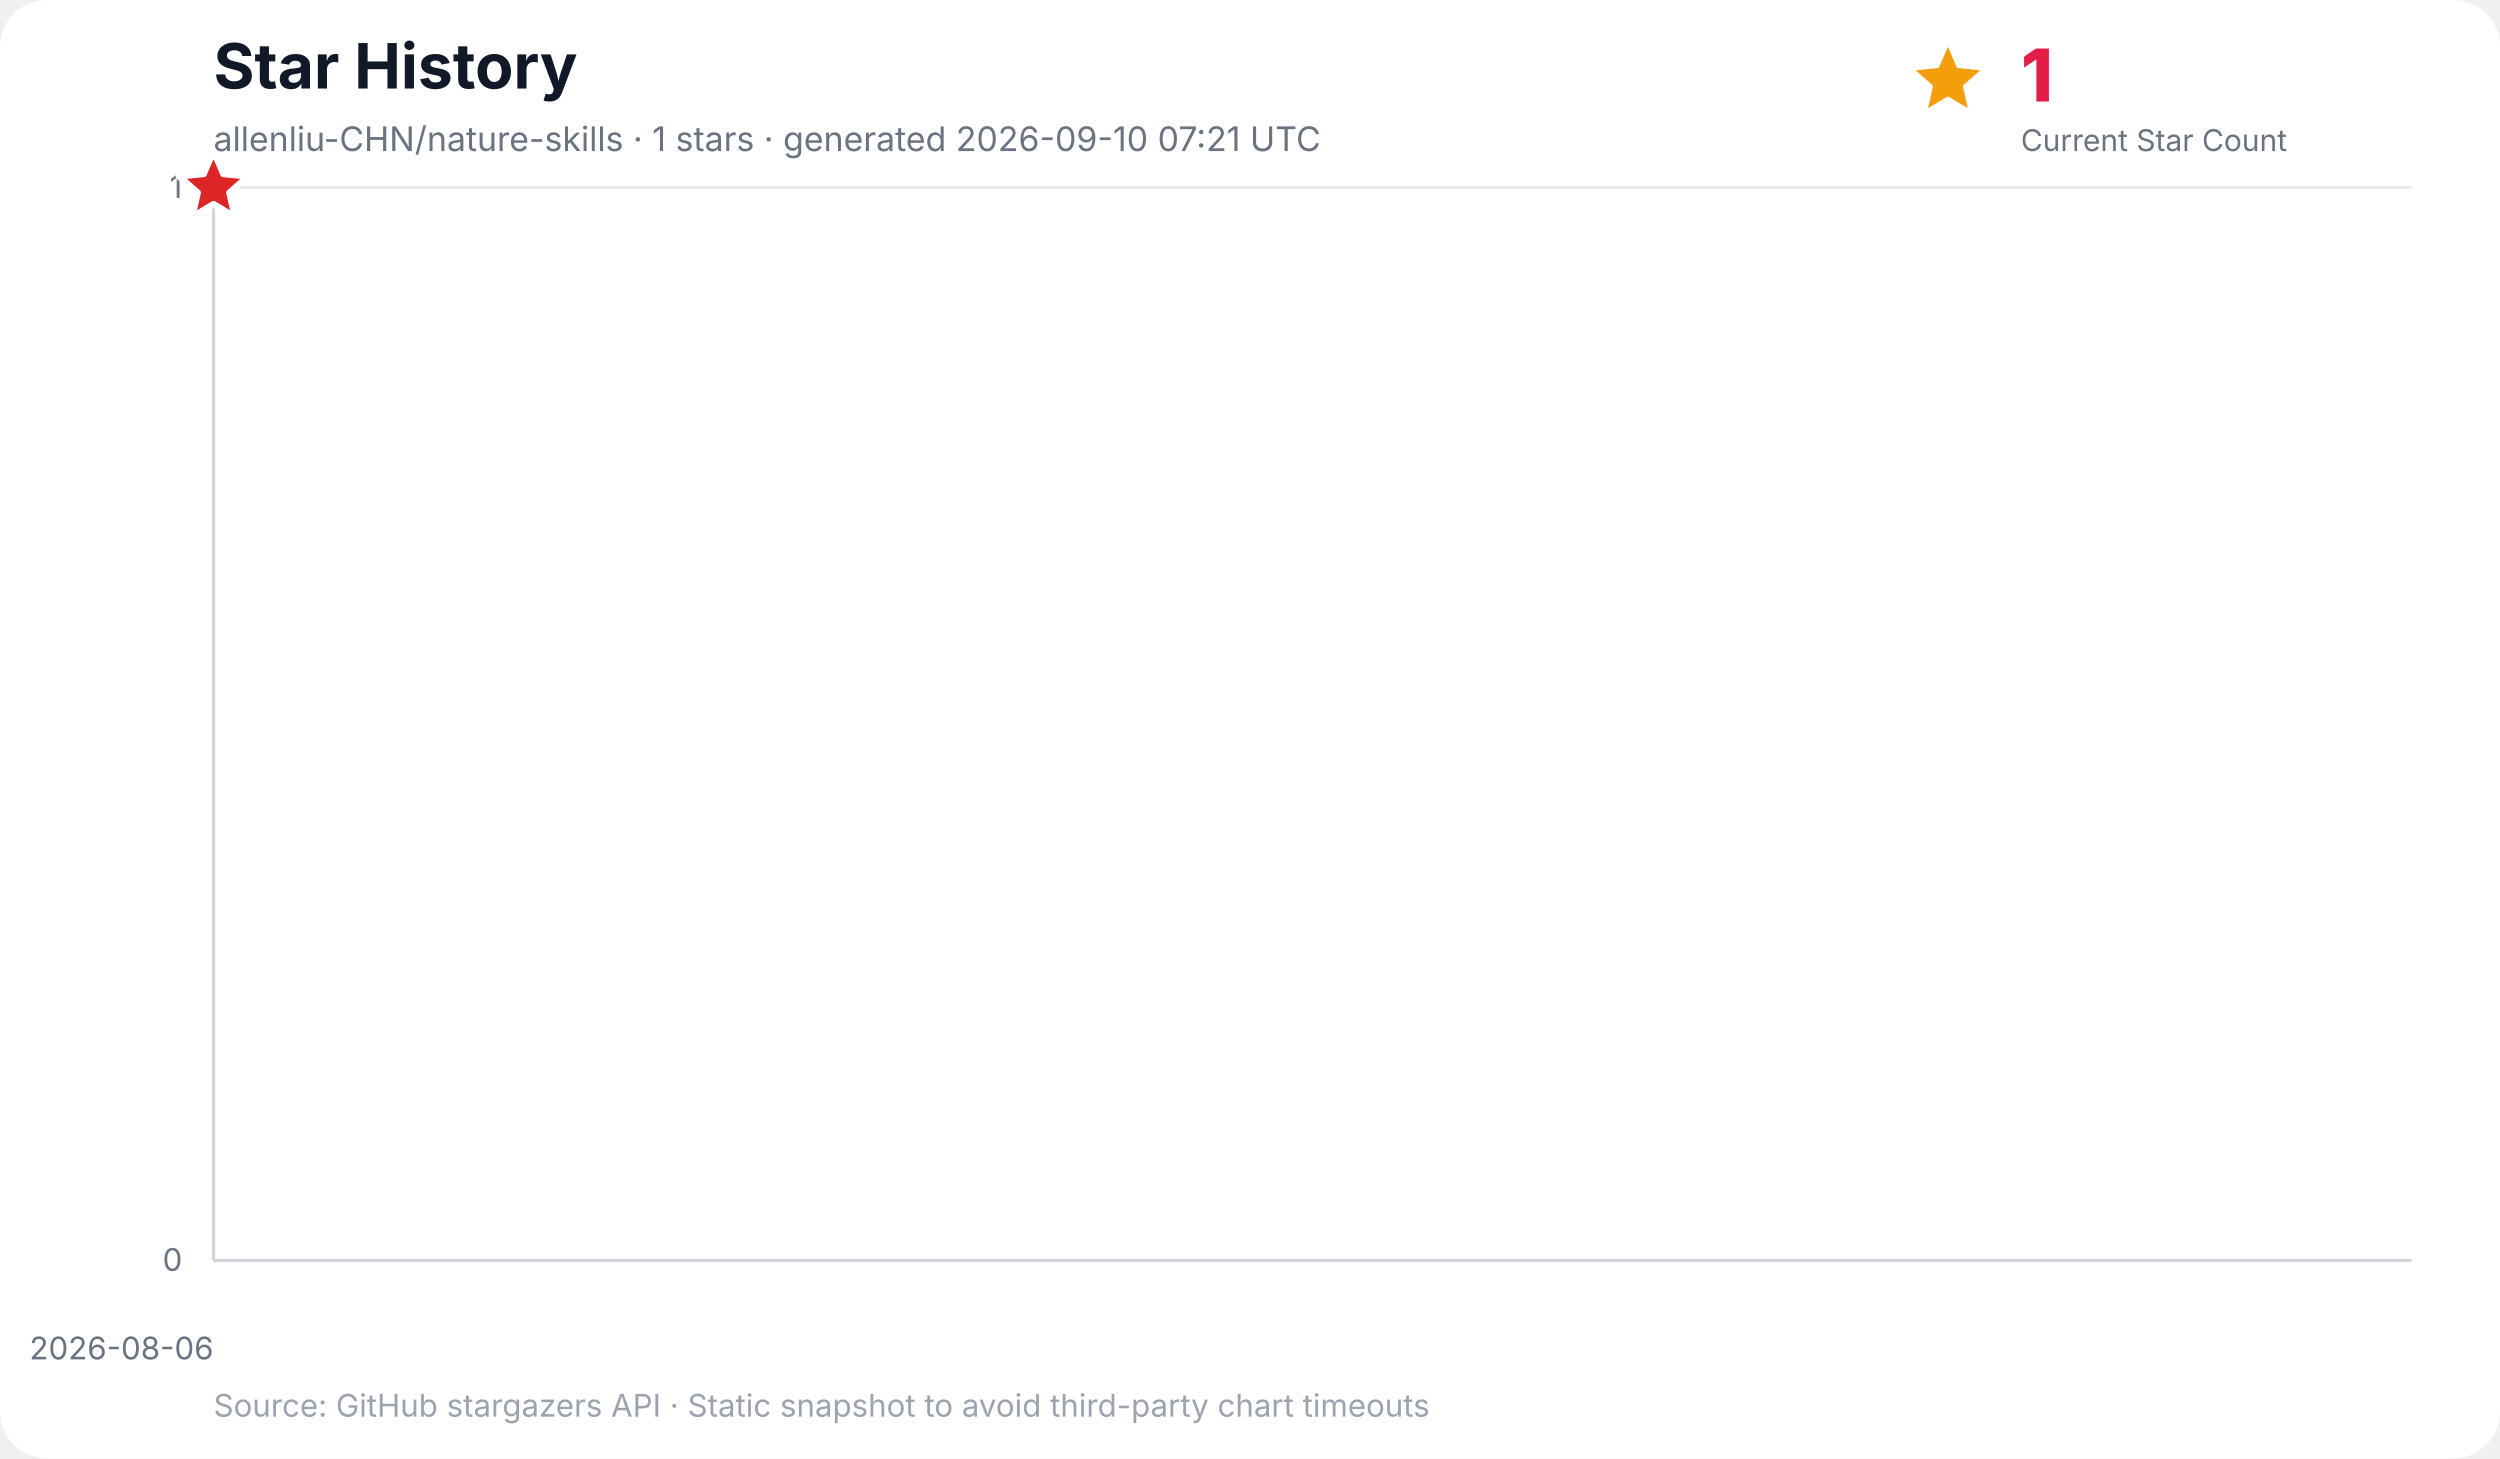
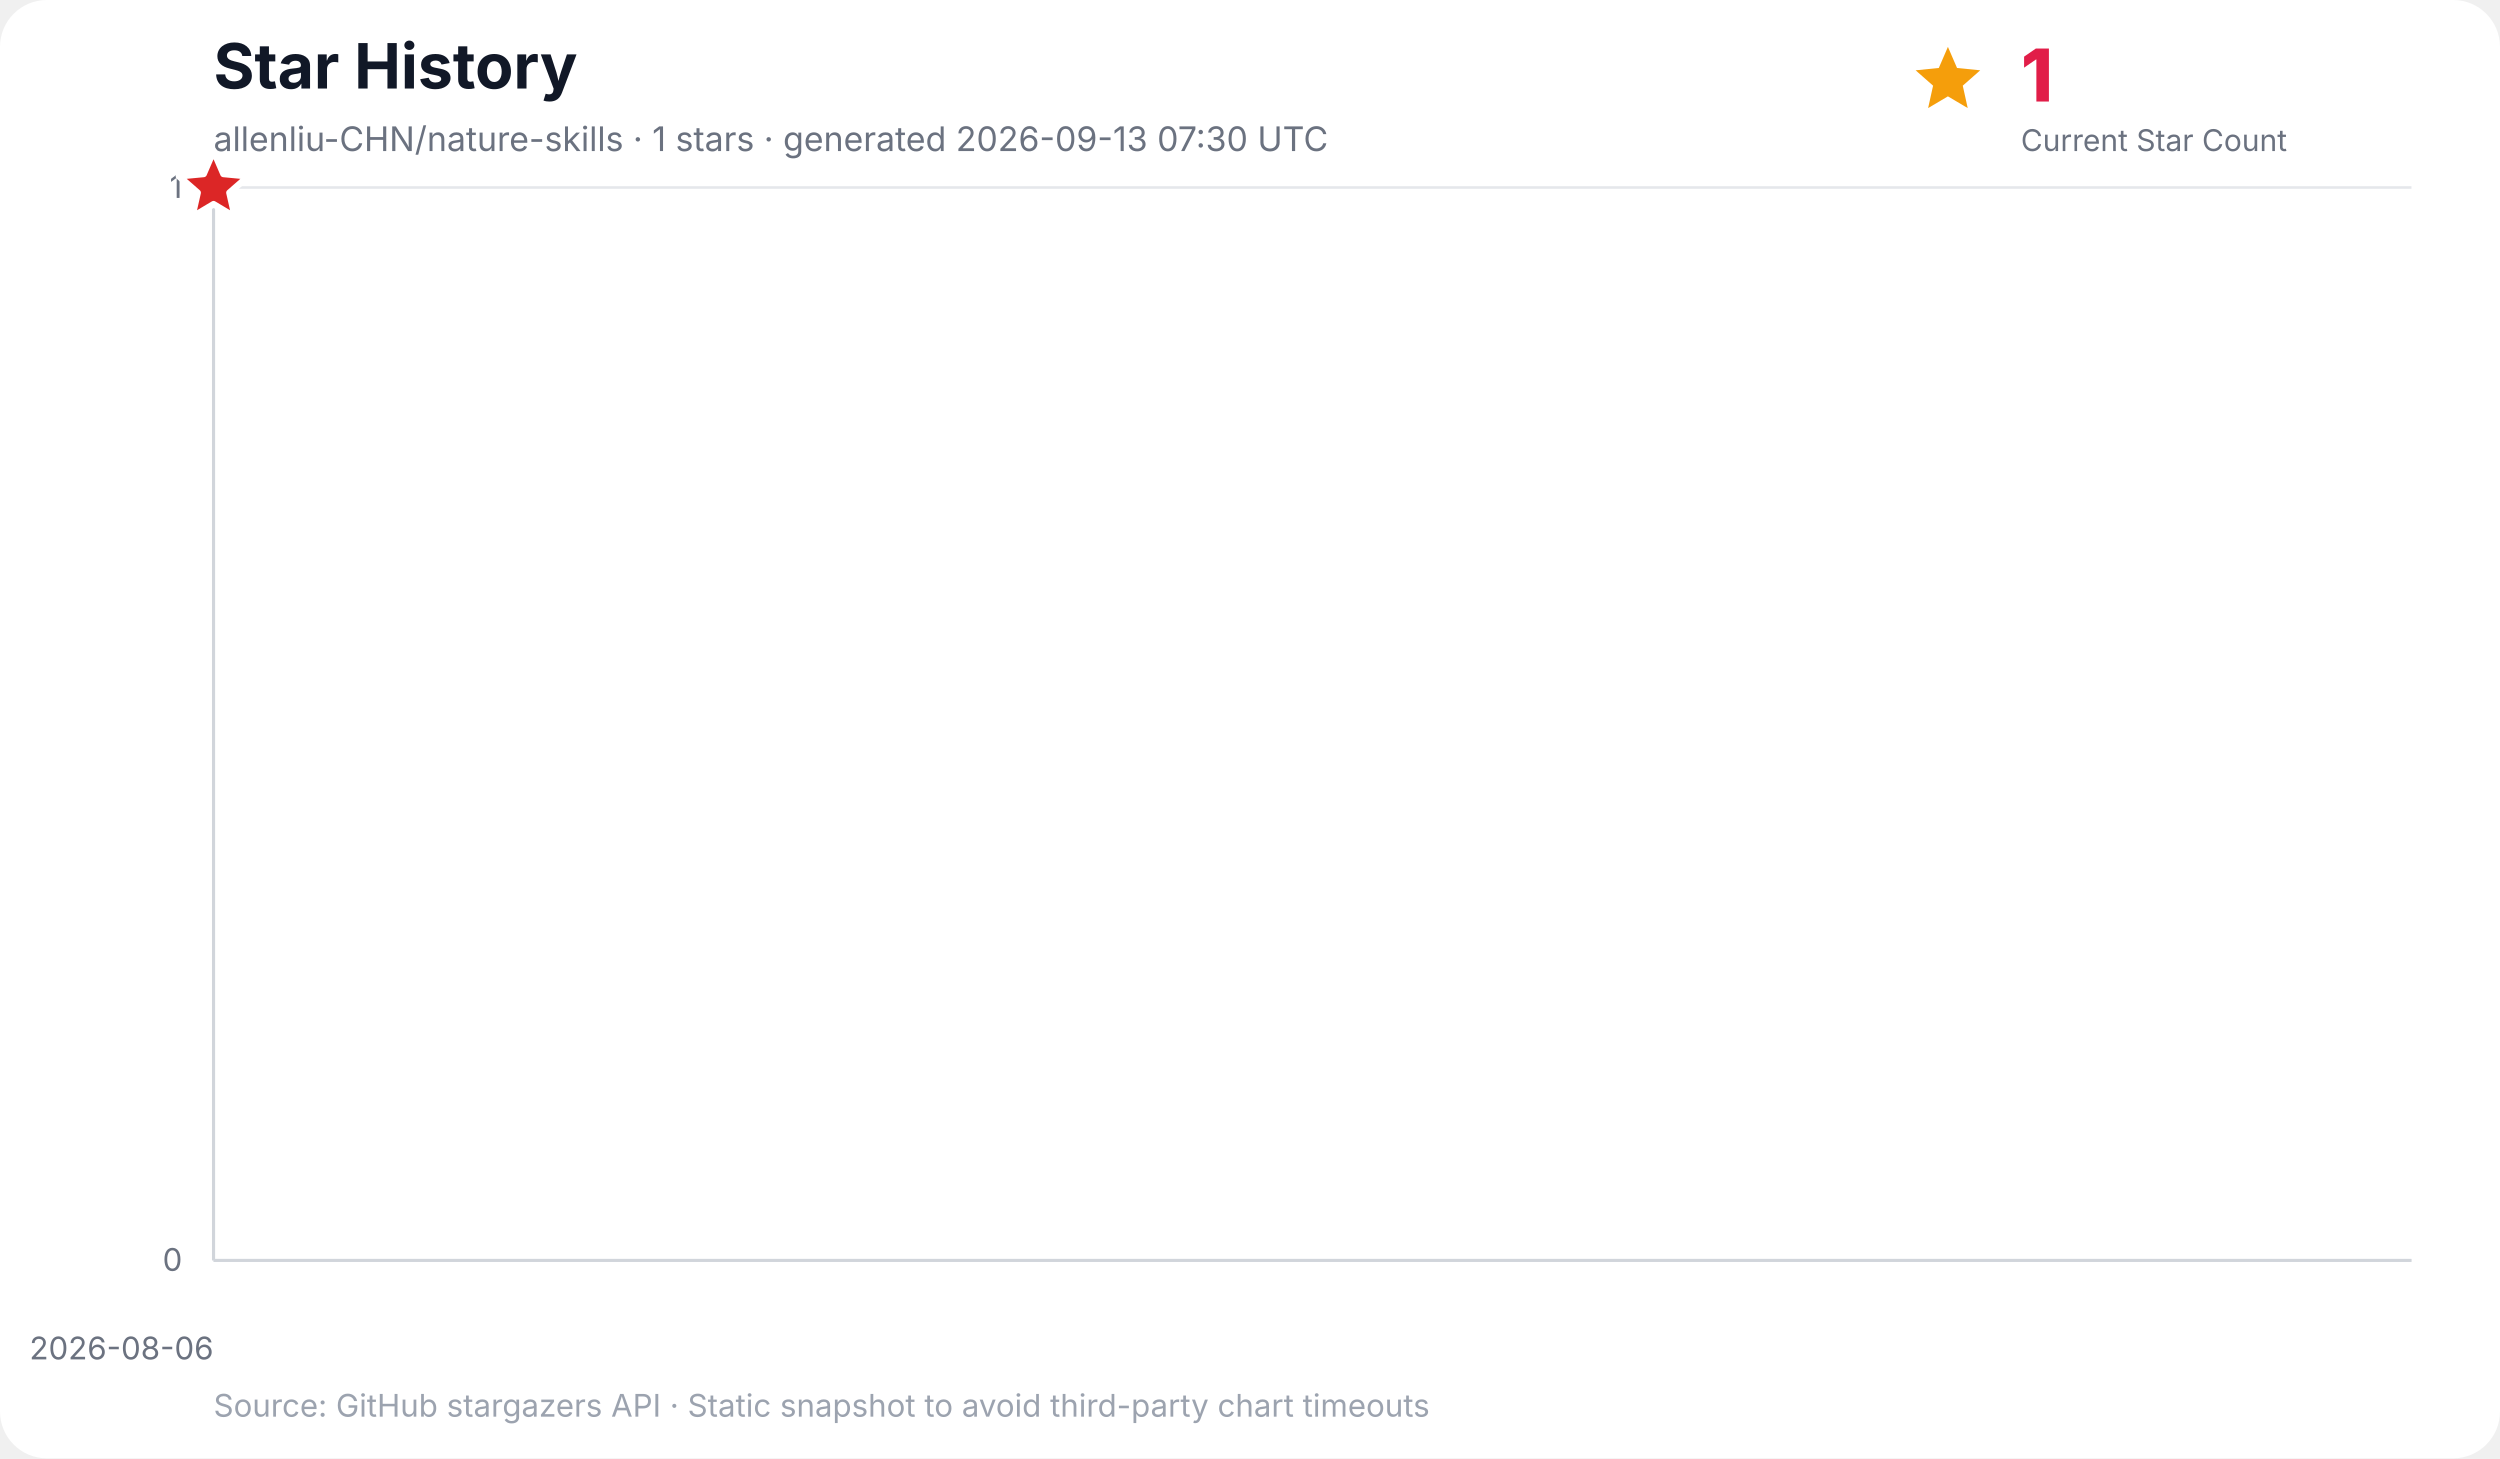
<svg xmlns="http://www.w3.org/2000/svg" width="960" height="560" viewBox="0 0 960 560" role="img" aria-labelledby="title desc">
  <rect width="100%" height="100%" rx="18" fill="#ffffff" />
  <text x="82" y="34" font-family="Inter, ui-sans-serif, system-ui, -apple-system, BlinkMacSystemFont, Segoe UI, sans-serif" font-size="24" font-weight="700" fill="#111827">Star History</text>
-   <text x="82" y="58" font-family="Inter, ui-sans-serif, system-ui, -apple-system, BlinkMacSystemFont, Segoe UI, sans-serif" font-size="13" fill="#6b7280">allenliu-CHN/nature-skills · 1 stars · generated 2026-09-10 07:21 UTC</text>
+   <text x="82" y="58" font-family="Inter, ui-sans-serif, system-ui, -apple-system, BlinkMacSystemFont, Segoe UI, sans-serif" font-size="13" fill="#6b7280">allenliu-CHN/nature-skills · 1 stars · generated 2026-09-13 07:30 UTC</text>
  <g data-kpi="current-star-count" role="group" aria-label="Current star count: 1" font-family="Inter, ui-sans-serif, system-ui, -apple-system, BlinkMacSystemFont, Segoe UI, sans-serif">
    <polygon data-marker="current-star-summary" points="748.0,18.0 751.5,26.1 760.4,27.0 753.7,32.9 755.6,41.5 748.0,37.0 740.4,41.5 742.3,32.9 735.6,27.0 744.5,26.1" fill="#f59e0b" />
    <text x="776" y="39" font-size="28" font-weight="800" letter-spacing="-0.5" fill="#e11d48">1</text>
    <text x="776" y="58" font-size="11.5" fill="#6b7280">Current Star Count</text>
  </g>
  <g font-family="Inter, ui-sans-serif, system-ui, -apple-system, BlinkMacSystemFont, Segoe UI, sans-serif">
    <line x1="82" y1="484.0" x2="926" y2="484.0" stroke="#e5e7eb" stroke-width="1" />
    <text x="70" y="488.0" text-anchor="end" font-size="12" fill="#6b7280">0</text>
    <line x1="82" y1="72.0" x2="926" y2="72.0" stroke="#e5e7eb" stroke-width="1" />
    <text x="70" y="76.0" text-anchor="end" font-size="12" fill="#6b7280">1</text>
    <line x1="82.0" y1="72" x2="82.0" y2="484" stroke="#f3f4f6" stroke-width="1" />
    <text x="82.0" y="522" text-anchor="end" font-size="12" fill="#6b7280">2026-08-06</text>
    <line x1="82" y1="72" x2="82" y2="484" stroke="#d1d5db" stroke-width="1.2" />
    <line x1="82" y1="484" x2="926" y2="484" stroke="#d1d5db" stroke-width="1.2" />
    <polygon points="82.0,484.0 82.0,72.0 82.0,484.0" fill="#38bdf8" opacity="0.16" />
    <polyline points="82.0,72.0" fill="none" stroke="#0284c7" stroke-width="3" stroke-linecap="round" stroke-linejoin="round" />
    <polygon data-marker="latest-star-count" points="82.0,58.0 85.8,66.8 95.3,67.7 88.1,74.0 90.2,83.3 82.0,78.4 73.8,83.3 75.9,74.0 68.7,67.7 78.2,66.8" fill="#dc2626" stroke="#ffffff" stroke-width="2.5" stroke-linejoin="round" />
    <text x="82" y="544" font-size="12" fill="#9ca3af">Source: GitHub stargazers API · Static snapshot to avoid third-party chart timeouts</text>
  </g>
</svg>
